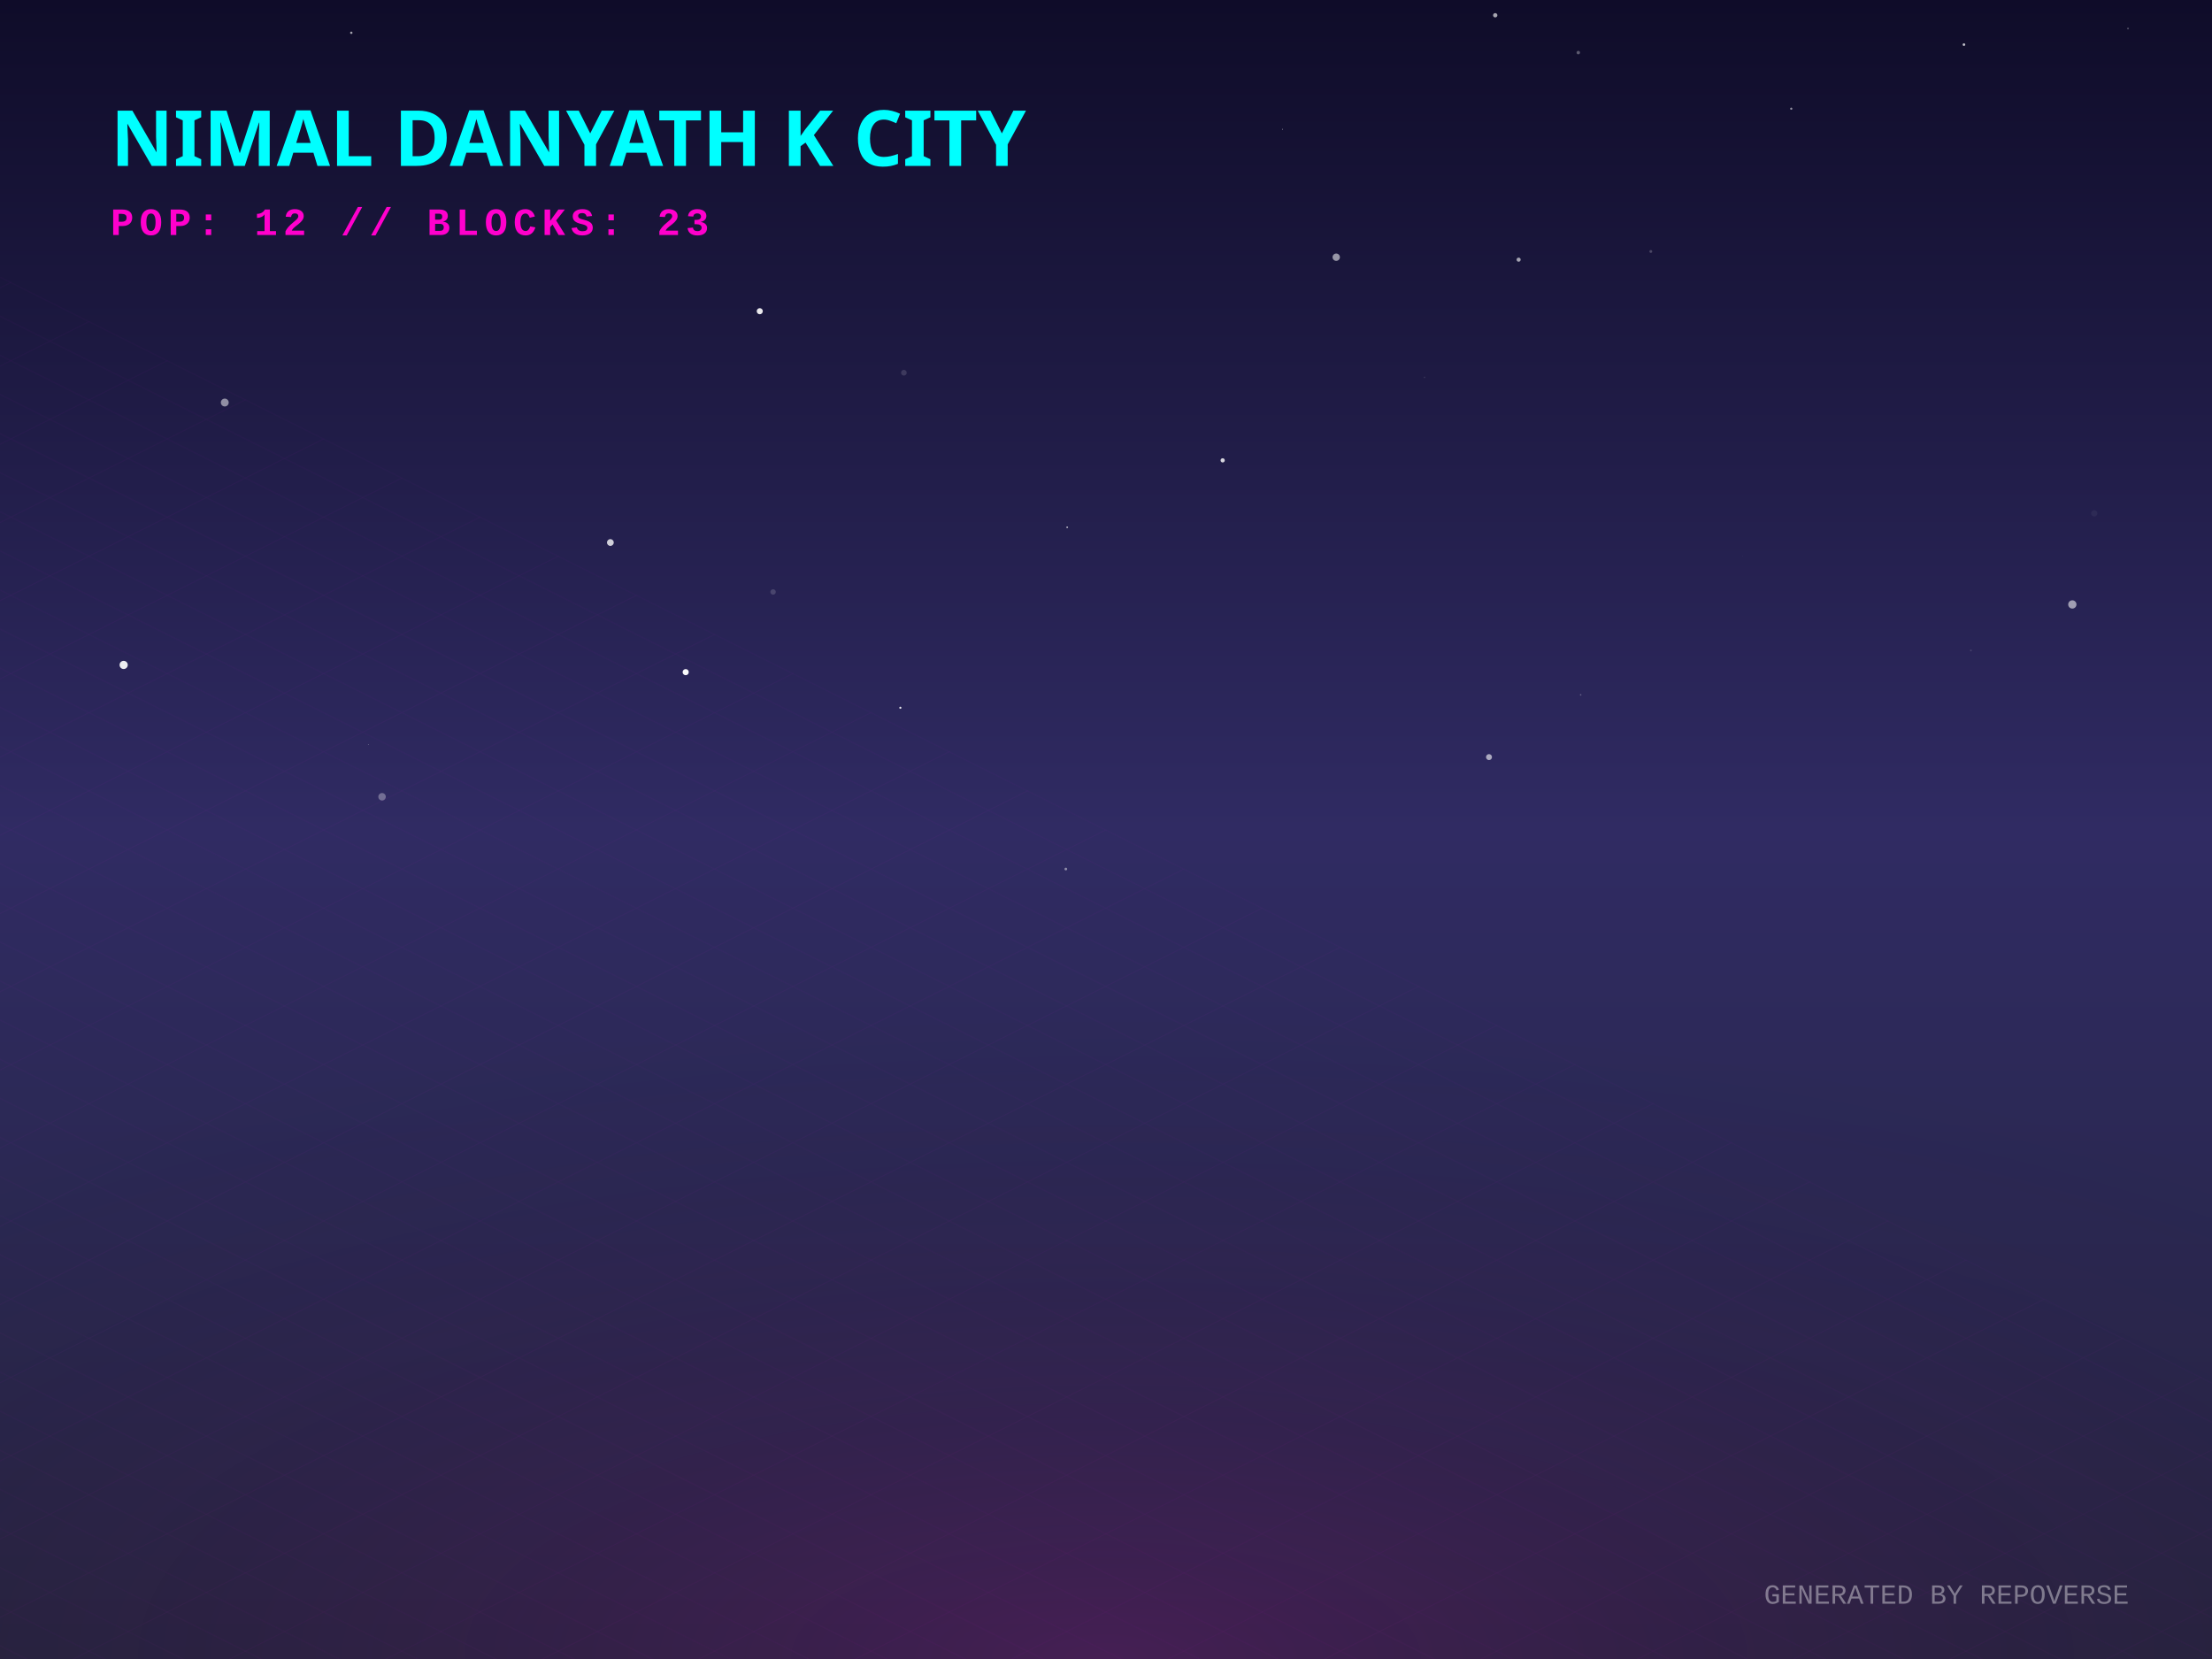
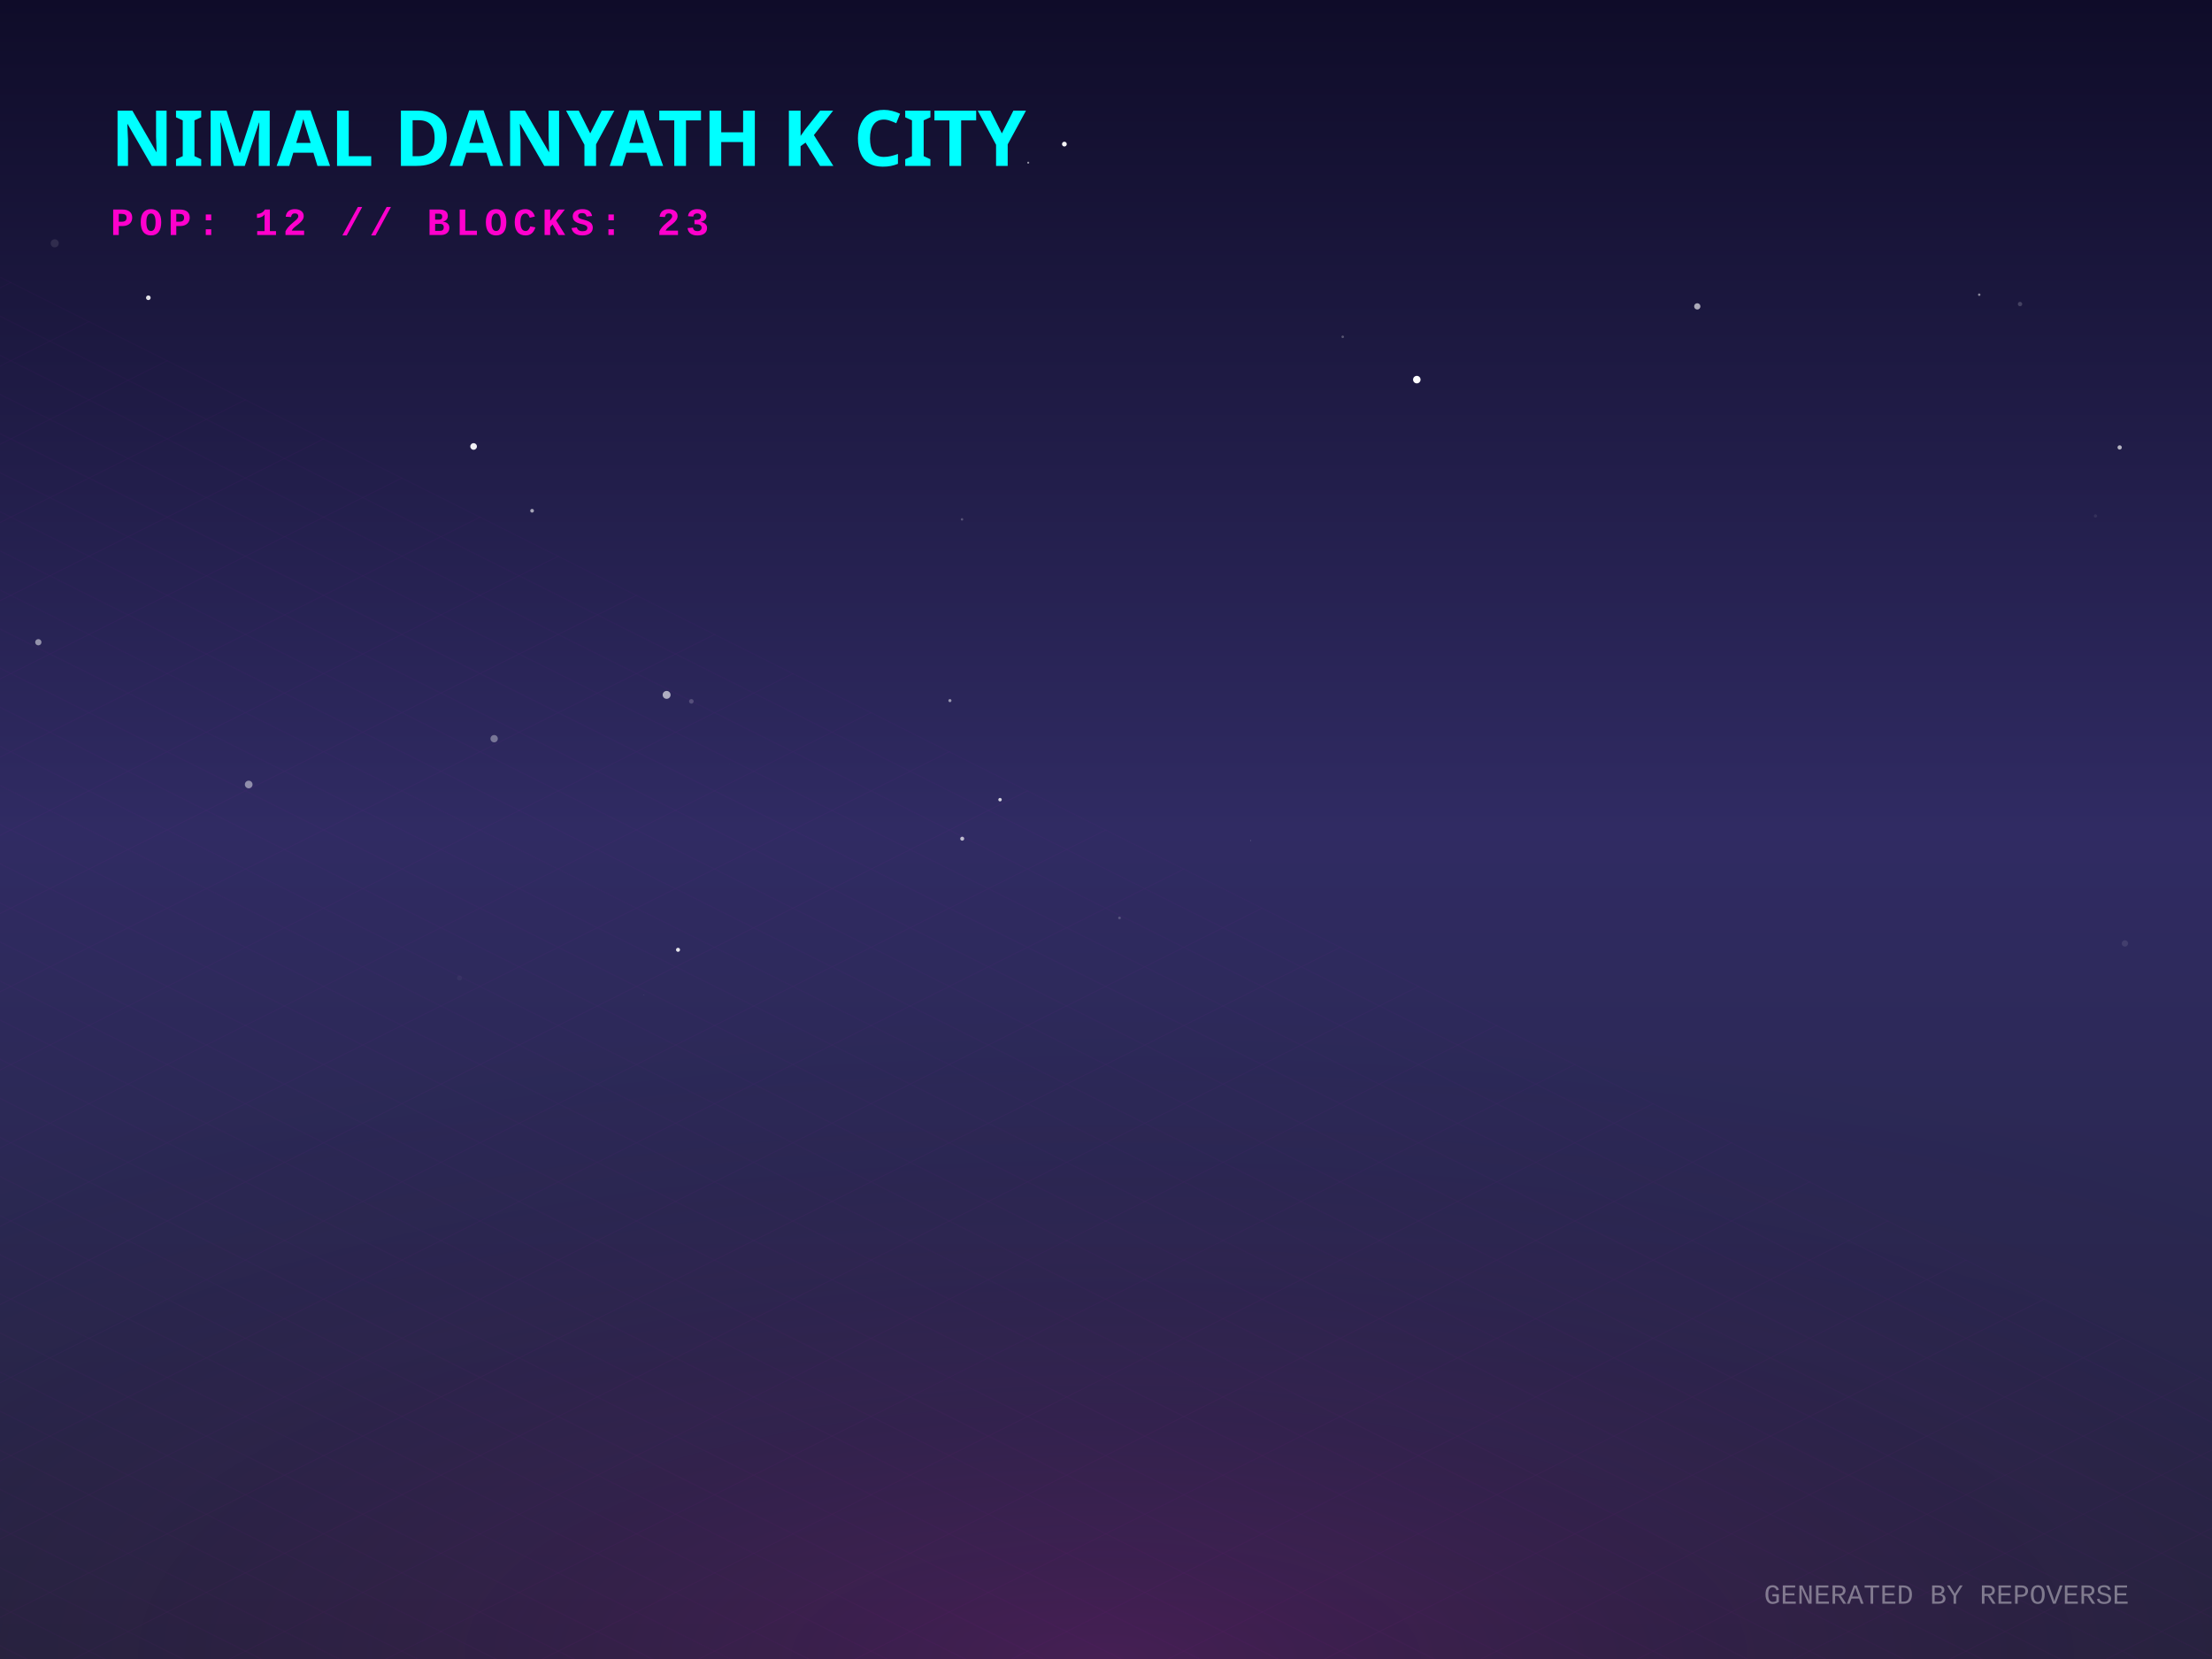
<svg xmlns="http://www.w3.org/2000/svg" width="800" height="600" viewBox="0 0 800 600">
  <defs>
    <linearGradient id="skyGradient" x1="0%" y1="0%" x2="0%" y2="100%">
      <stop offset="0%" stop-color="#0f0c29" />
      <stop offset="50%" stop-color="#302b63" />
      <stop offset="100%" stop-color="#24243e" />
    </linearGradient>
    <pattern id="gridPattern" width="40" height="20" patternUnits="userSpaceOnUse" patternTransform="rotate(0)">
      <path d="M 40 0 L 0 0 0 20" fill="none" stroke="magenta" stroke-width="0.5" opacity="0.2" />
    </pattern>
    <radialGradient id="floorGlow" cx="50%" cy="100%" r="80%">
      <stop offset="0%" stop-color="#ff00cc" stop-opacity="0.15" />
      <stop offset="100%" stop-color="transparent" />
    </radialGradient>
    <linearGradient id="gradLeft-happy" x1="0%" y1="0%" x2="100%" y2="100%">
      <stop offset="0%" stop-color="#FFD700" stop-opacity="0.8" />
      <stop offset="100%" stop-color="#050510" stop-opacity="0.9" />
    </linearGradient>
    <linearGradient id="gradRight-happy" x1="0%" y1="0%" x2="0%" y2="100%">
      <stop offset="0%" stop-color="#FFD700" stop-opacity="0.6" />
      <stop offset="100%" stop-color="#0b0b1a" stop-opacity="0.8" />
    </linearGradient>
    <linearGradient id="gradLeft-focused" x1="0%" y1="0%" x2="100%" y2="100%">
      <stop offset="0%" stop-color="#00FF94" stop-opacity="0.8" />
      <stop offset="100%" stop-color="#050510" stop-opacity="0.9" />
    </linearGradient>
    <linearGradient id="gradRight-focused" x1="0%" y1="0%" x2="0%" y2="100%">
      <stop offset="0%" stop-color="#00FF94" stop-opacity="0.6" />
      <stop offset="100%" stop-color="#0b0b1a" stop-opacity="0.8" />
    </linearGradient>
    <linearGradient id="gradLeft-calm" x1="0%" y1="0%" x2="100%" y2="100%">
      <stop offset="0%" stop-color="#00C2FF" stop-opacity="0.8" />
      <stop offset="100%" stop-color="#050510" stop-opacity="0.9" />
    </linearGradient>
    <linearGradient id="gradRight-calm" x1="0%" y1="0%" x2="0%" y2="100%">
      <stop offset="0%" stop-color="#00C2FF" stop-opacity="0.6" />
      <stop offset="100%" stop-color="#0b0b1a" stop-opacity="0.8" />
    </linearGradient>
    <linearGradient id="gradLeft-stressed" x1="0%" y1="0%" x2="100%" y2="100%">
      <stop offset="0%" stop-color="#FF2A6D" stop-opacity="0.8" />
      <stop offset="100%" stop-color="#050510" stop-opacity="0.9" />
    </linearGradient>
    <linearGradient id="gradRight-stressed" x1="0%" y1="0%" x2="0%" y2="100%">
      <stop offset="0%" stop-color="#FF2A6D" stop-opacity="0.6" />
      <stop offset="100%" stop-color="#0b0b1a" stop-opacity="0.8" />
    </linearGradient>
    <linearGradient id="gradLeft-energetic" x1="0%" y1="0%" x2="100%" y2="100%">
      <stop offset="0%" stop-color="#D300C5" stop-opacity="0.8" />
      <stop offset="100%" stop-color="#050510" stop-opacity="0.9" />
    </linearGradient>
    <linearGradient id="gradRight-energetic" x1="0%" y1="0%" x2="0%" y2="100%">
      <stop offset="0%" stop-color="#D300C5" stop-opacity="0.6" />
      <stop offset="100%" stop-color="#0b0b1a" stop-opacity="0.8" />
    </linearGradient>
  </defs>
  <rect width="100%" height="100%" fill="url(#skyGradient)" />
-   <circle cx="749.486" cy="218.607" r="1.497" fill="white" opacity="0.56" />
-   <circle cx="138.178" cy="288.164" r="1.353" fill="white" opacity="0.321" />
-   <circle cx="630.366" cy="201.024" r="0.042" fill="white" opacity="0.83" />
-   <circle cx="570.813" cy="19.022" r="0.627" fill="white" opacity="0.315" />
-   <circle cx="710.287" cy="16.141" r="0.471" fill="white" opacity="0.751" />
-   <circle cx="247.99" cy="243.088" r="1.111" fill="white" opacity="0.976" />
-   <circle cx="274.781" cy="112.552" r="1.103" fill="white" opacity="0.899" />
-   <circle cx="463.867" cy="46.748" r="0.14" fill="white" opacity="0.803" />
-   <circle cx="769.621" cy="10.321" r="0.333" fill="white" opacity="0.259" />
-   <circle cx="538.52" cy="273.815" r="1.077" fill="white" opacity="0.603" />
-   <circle cx="712.798" cy="235.238" r="0.319" fill="white" opacity="0.135" />
-   <circle cx="483.263" cy="93.019" r="1.329" fill="white" opacity="0.547" />
-   <circle cx="385.469" cy="314.302" r="0.488" fill="white" opacity="0.46" />
-   <circle cx="597.043" cy="90.942" r="0.516" fill="white" opacity="0.215" />
-   <circle cx="540.769" cy="5.518" r="0.781" fill="white" opacity="0.632" />
-   <circle cx="647.834" cy="39.312" r="0.396" fill="white" opacity="0.549" />
-   <circle cx="44.722" cy="240.484" r="1.48" fill="white" opacity="0.917" />
-   <circle cx="326.898" cy="134.799" r="1.027" fill="white" opacity="0.139" />
-   <circle cx="220.747" cy="196.209" r="1.225" fill="white" opacity="0.782" />
-   <circle cx="279.594" cy="214.088" r="0.983" fill="white" opacity="0.16" />
-   <circle cx="133.202" cy="269.212" r="0.098" fill="white" opacity="0.807" />
-   <circle cx="442.196" cy="166.492" r="0.763" fill="white" opacity="0.815" />
-   <circle cx="571.667" cy="251.297" r="0.285" fill="white" opacity="0.279" />
-   <circle cx="127.052" cy="11.855" r="0.429" fill="white" opacity="0.618" />
-   <circle cx="81.292" cy="145.581" r="1.424" fill="white" opacity="0.511" />
-   <circle cx="549.236" cy="93.913" r="0.745" fill="white" opacity="0.606" />
-   <circle cx="325.628" cy="255.971" r="0.381" fill="white" opacity="0.888" />
-   <circle cx="385.958" cy="190.706" r="0.31" fill="white" opacity="0.655" />
-   <circle cx="515.2" cy="136.479" r="0.28" fill="white" opacity="0.115" />
-   <circle cx="757.404" cy="185.665" r="1.141" fill="white" opacity="0.048" />
+   <circle cx="13.861" cy="232.273" r="1.135" fill="white" opacity="0.501" />
+   <circle cx="485.616" cy="121.812" r="0.452" fill="white" opacity="0.268" />
+   <circle cx="232.916" cy="359.794" r="0.077" fill="white" opacity="0.547" />
+   <circle cx="757.855" cy="186.606" r="0.597" fill="white" opacity="0.076" />
+   <circle cx="343.551" cy="253.384" r="0.559" fill="white" opacity="0.52" />
+   <circle cx="361.676" cy="289.211" r="0.626" fill="white" opacity="0.787" />
+   <circle cx="512.412" cy="137.293" r="1.358" fill="white" opacity="0.992" />
+   <circle cx="53.651" cy="107.691" r="0.839" fill="white" opacity="0.87" />
+   <circle cx="613.846" cy="110.807" r="1.138" fill="white" opacity="0.636" />
+   <circle cx="452.246" cy="303.994" r="0.125" fill="white" opacity="0.512" />
+   <circle cx="245.215" cy="343.511" r="0.728" fill="white" opacity="0.877" />
+   <circle cx="384.95" cy="52.116" r="0.865" fill="white" opacity="0.956" />
+   <circle cx="250.036" cy="253.65" r="0.83" fill="white" opacity="0.194" />
+   <circle cx="178.714" cy="267.156" r="1.328" fill="white" opacity="0.36" />
+   <circle cx="766.606" cy="161.825" r="0.777" fill="white" opacity="0.668" />
+   <circle cx="89.947" cy="283.725" r="1.388" fill="white" opacity="0.469" />
+   <circle cx="166.176" cy="353.71" r="0.916" fill="white" opacity="0.041" />
+   <circle cx="730.574" cy="109.958" r="0.791" fill="white" opacity="0.18" />
+   <circle cx="348" cy="303.321" r="0.722" fill="white" opacity="0.691" />
+   <circle cx="241.094" cy="251.312" r="1.429" fill="white" opacity="0.625" />
+   <circle cx="715.815" cy="106.58" r="0.446" fill="white" opacity="0.485" />
+   <circle cx="263.79" cy="276.419" r="0.034" fill="white" opacity="0.559" />
+   <circle cx="459.928" cy="130.712" r="0.017" fill="white" opacity="0.139" />
+   <circle cx="371.87" cy="58.836" r="0.361" fill="white" opacity="0.555" />
+   <circle cx="404.881" cy="331.98" r="0.485" fill="white" opacity="0.2" />
+   <circle cx="171.284" cy="161.47" r="1.202" fill="white" opacity="0.936" />
+   <circle cx="347.925" cy="187.839" r="0.439" fill="white" opacity="0.239" />
+   <circle cx="19.788" cy="87.997" r="1.464" fill="white" opacity="0.098" />
+   <circle cx="768.504" cy="341.209" r="1.147" fill="white" opacity="0.095" />
+   <circle cx="192.438" cy="184.722" r="0.674" fill="white" opacity="0.593" />
  <g transform="translate(0, 300) scale(1, 0.5)">
    <rect x="-800" y="0" width="2400" height="1200" fill="url(#gridPattern)" opacity="0.3" transform="rotate(45, 400, 0)" />
  </g>
  <rect x="0" y="300" width="800" height="300" fill="url(#floorGlow)" />
  <g transform="translate(40, 60)">
    <text fill="cyan" font-family="Verdana, sans-serif" font-size="28" font-weight="900" style="text-shadow: 0 0 10px cyan;">NIMAL DANYATH K CITY</text>
    <text y="25" fill="#ff00cc" font-family="Courier New, monospace" font-size="14" font-weight="bold" letter-spacing="2">POP: 12 // BLOCKS: 23</text>
  </g>
  <g transform="translate(0, 50)">
    <a href="https://github.com/nimaldanyathk/repo-verse" target="_blank">
      <g class="building" opacity="0">
        <animate attributeName="opacity" values="0;1" dur="0.8s" begin="0s" fill="freeze" />
-         <ellipse cx="400" cy="291.183" rx="17.55" ry="9.36" fill="black" opacity="0.4" blur="2" />
-         <path d="M 388.3 255.583 l 0 35.6 l 11.7 5.85 l 0 -35.6 z" fill="url(#gradLeft-focused)" stroke="none" />
-         <path d="M 411.7 255.583 l 0 35.6 l -11.7 5.85 l 0 -35.6 z" fill="url(#gradRight-focused)" stroke="none" />
-         <path d="M 400 249.733 l 11.7 5.85 l -11.7 5.85 l -11.7 -5.85 z" fill="#E0FFF1" fill-opacity="0.9" stroke="none" />
-         <path d="M 388.3 255.583 l 0 35.6 l 11.7 5.85 l 0 -35.6 z" fill="none" stroke="#00FF94" stroke-width="0.5" opacity="0.5" />
-         <path d="M 411.7 255.583 l 0 35.6 l -11.7 5.85 l 0 -35.6 z" fill="none" stroke="#00FF94" stroke-width="0.5" opacity="0.5" />
+         <ellipse cx="400" cy="291.296" rx="17.887" ry="9.54" fill="black" opacity="0.4" blur="2" />
+         <path d="M 388.075 255.396 l 0 35.9 l 11.925 5.962 l 0 -35.9 z" fill="url(#gradLeft-focused)" stroke="none" />
+         <path d="M 411.925 255.396 l 0 35.9 l -11.925 5.962 l 0 -35.9 z" fill="url(#gradRight-focused)" stroke="none" />
+         <path d="M 400 249.433 l 11.925 5.962 l -11.925 5.962 l -11.925 -5.962 z" fill="#E0FFF1" fill-opacity="0.9" stroke="none" />
+         <path d="M 388.075 255.396 l 0 35.9 l 11.925 5.962 l 0 -35.9 z" fill="none" stroke="#00FF94" stroke-width="0.5" opacity="0.5" />
+         <path d="M 411.925 255.396 l 0 35.9 l -11.925 5.962 l 0 -35.9 z" fill="none" stroke="#00FF94" stroke-width="0.5" opacity="0.5" />
      </g>
    </a>
    <a href="https://github.com/nimaldanyathk/Semicolon-Embedded-C-Project" target="_blank">
      <g class="building" opacity="0">
        <animate attributeName="opacity" values="0;1" dur="0.8s" begin="0.05s" fill="freeze" />
        <ellipse cx="424" cy="302.913" rx="16.74" ry="8.928" fill="black" opacity="0.4" blur="2" />
        <path d="M 412.84 268.033 l 0 34.88 l 11.16 5.58 l 0 -34.88 z" fill="url(#gradLeft-focused)" stroke="none" />
        <path d="M 435.16 268.033 l 0 34.88 l -11.16 5.58 l 0 -34.88 z" fill="url(#gradRight-focused)" stroke="none" />
        <path d="M 424 262.453 l 11.16 5.58 l -11.16 5.58 l -11.16 -5.58 z" fill="#E0FFF1" fill-opacity="0.9" stroke="none" />
        <path d="M 412.84 268.033 l 0 34.88 l 11.16 5.58 l 0 -34.88 z" fill="none" stroke="#00FF94" stroke-width="0.5" opacity="0.5" />
        <path d="M 435.16 268.033 l 0 34.88 l -11.16 5.58 l 0 -34.88 z" fill="none" stroke="#00FF94" stroke-width="0.5" opacity="0.5" />
      </g>
    </a>
    <a href="https://github.com/nimaldanyathk/Discrete_Mathematics_Algorithms" target="_blank">
      <g class="building" opacity="0">
        <animate attributeName="opacity" values="0;1" dur="0.8s" begin="0.1s" fill="freeze" />
        <ellipse cx="376" cy="301.136" rx="11.408" ry="6.084" fill="black" opacity="0.4" blur="2" />
        <path d="M 368.395 281.136 l 0 20 l 7.605 3.803 l 0 -20 z" fill="url(#gradLeft-calm)" stroke="none" />
        <path d="M 383.605 281.136 l 0 20 l -7.605 3.803 l 0 -20 z" fill="url(#gradRight-calm)" stroke="none" />
        <path d="M 376 277.333 l 7.605 3.803 l -7.605 3.803 l -7.605 -3.803 z" fill="#D1F4FF" fill-opacity="0.9" stroke="none" />
        <path d="M 368.395 281.136 l 0 20 l 7.605 3.803 l 0 -20 z" fill="none" stroke="#00C2FF" stroke-width="0.5" opacity="0.5" />
        <path d="M 383.605 281.136 l 0 20 l -7.605 3.803 l 0 -20 z" fill="none" stroke="#00C2FF" stroke-width="0.5" opacity="0.5" />
      </g>
    </a>
    <a href="https://github.com/nimaldanyathk/sparkd" target="_blank">
      <g class="building" opacity="0">
        <animate attributeName="opacity" values="0;1" dur="0.8s" begin="0.15s" fill="freeze" />
        <ellipse cx="448" cy="316.833" rx="22.5" ry="12" fill="black" opacity="0.4" blur="2" />
        <path d="M 433 254.893 l 0 61.94 l 15 7.5 l 0 -61.94 z" fill="url(#gradLeft-calm)" stroke="none" />
        <path d="M 463 254.893 l 0 61.94 l -15 7.5 l 0 -61.94 z" fill="url(#gradRight-calm)" stroke="none" />
        <path d="M 448 247.393 l 15 7.5 l -15 7.5 l -15 -7.5 z" fill="#D1F4FF" fill-opacity="0.9" stroke="none" />
        <path d="M 433 254.893 l 0 61.94 l 15 7.5 l 0 -61.94 z" fill="none" stroke="#00C2FF" stroke-width="0.5" opacity="0.5" />
        <path d="M 463 254.893 l 0 61.94 l -15 7.5 l 0 -61.94 z" fill="none" stroke="#00C2FF" stroke-width="0.5" opacity="0.5" />
        <path d="M 452 301.333 l 7 4" stroke="#D1F4FF" stroke-width="2" stroke-opacity="0.6" />
        <path d="M 437 303.333 l 7 -4" stroke="#D1F4FF" stroke-width="2" stroke-opacity="0.4" />
        <path d="M 452 291.333 l 7 4" stroke="#D1F4FF" stroke-width="2" stroke-opacity="0.6" />
+         <path d="M 437 293.333 l 7 -4" stroke="#D1F4FF" stroke-width="2" stroke-opacity="0.4" />
+         <path d="M 452 281.333 l 7 4" stroke="#D1F4FF" stroke-width="2" stroke-opacity="0.6" />
        <path d="M 437 283.333 l 7 -4" stroke="#D1F4FF" stroke-width="2" stroke-opacity="0.4" />
        <path d="M 452 271.333 l 7 4" stroke="#D1F4FF" stroke-width="2" stroke-opacity="0.6" />
        <path d="M 452 261.333 l 7 4" stroke="#D1F4FF" stroke-width="2" stroke-opacity="0.6" />
        <path d="M 437 263.333 l 7 -4" stroke="#D1F4FF" stroke-width="2" stroke-opacity="0.4" />
      </g>
    </a>
    <a href="https://github.com/nimaldanyathk/Linear_Algebra_Matlab" target="_blank">
      <g class="building" opacity="0">
        <animate attributeName="opacity" values="0;1" dur="0.8s" begin="0.2s" fill="freeze" />
        <ellipse cx="400" cy="316.833" rx="22.5" ry="12" fill="black" opacity="0.4" blur="2" />
        <path d="M 385 150.113 l 0 166.72 l 15 7.5 l 0 -166.72 z" fill="url(#gradLeft-stressed)" stroke="none" />
        <path d="M 415 150.113 l 0 166.72 l -15 7.5 l 0 -166.72 z" fill="url(#gradRight-stressed)" stroke="none" />
        <path d="M 400 142.613 l 15 7.5 l -15 7.5 l -15 -7.5 z" fill="#FFD1E0" fill-opacity="0.9" stroke="none" />
        <path d="M 385 150.113 l 0 166.72 l 15 7.5 l 0 -166.72 z" fill="none" stroke="#FF2A6D" stroke-width="0.5" opacity="0.5" />
        <path d="M 415 150.113 l 0 166.72 l -15 7.5 l 0 -166.72 z" fill="none" stroke="#FF2A6D" stroke-width="0.5" opacity="0.5" />
        <path d="M 404 301.333 l 7 4" stroke="#FFD1E0" stroke-width="2" stroke-opacity="0.6" />
        <path d="M 389 303.333 l 7 -4" stroke="#FFD1E0" stroke-width="2" stroke-opacity="0.4" />
+         <path d="M 404 291.333 l 7 4" stroke="#FFD1E0" stroke-width="2" stroke-opacity="0.6" />
        <path d="M 389 293.333 l 7 -4" stroke="#FFD1E0" stroke-width="2" stroke-opacity="0.4" />
        <path d="M 404 281.333 l 7 4" stroke="#FFD1E0" stroke-width="2" stroke-opacity="0.6" />
        <path d="M 404 271.333 l 7 4" stroke="#FFD1E0" stroke-width="2" stroke-opacity="0.6" />
        <path d="M 389 273.333 l 7 -4" stroke="#FFD1E0" stroke-width="2" stroke-opacity="0.4" />
-         <path d="M 404 261.333 l 7 4" stroke="#FFD1E0" stroke-width="2" stroke-opacity="0.6" />
+         <path d="M 389 263.333 l 7 -4" stroke="#FFD1E0" stroke-width="2" stroke-opacity="0.4" />
        <path d="M 389 253.333 l 7 -4" stroke="#FFD1E0" stroke-width="2" stroke-opacity="0.4" />
-         <path d="M 389 243.333 l 7 -4" stroke="#FFD1E0" stroke-width="2" stroke-opacity="0.4" />
+         <path d="M 404 241.333 l 7 4" stroke="#FFD1E0" stroke-width="2" stroke-opacity="0.6" />
+         <path d="M 404 231.333 l 7 4" stroke="#FFD1E0" stroke-width="2" stroke-opacity="0.6" />
        <path d="M 389 233.333 l 7 -4" stroke="#FFD1E0" stroke-width="2" stroke-opacity="0.4" />
-         <path d="M 404 221.333 l 7 4" stroke="#FFD1E0" stroke-width="2" stroke-opacity="0.6" />
        <path d="M 389 223.333 l 7 -4" stroke="#FFD1E0" stroke-width="2" stroke-opacity="0.4" />
        <path d="M 404 211.333 l 7 4" stroke="#FFD1E0" stroke-width="2" stroke-opacity="0.6" />
-         <path d="M 389 213.333 l 7 -4" stroke="#FFD1E0" stroke-width="2" stroke-opacity="0.4" />
        <path d="M 404 201.333 l 7 4" stroke="#FFD1E0" stroke-width="2" stroke-opacity="0.6" />
-         <path d="M 389 203.333 l 7 -4" stroke="#FFD1E0" stroke-width="2" stroke-opacity="0.4" />
        <path d="M 404 191.333 l 7 4" stroke="#FFD1E0" stroke-width="2" stroke-opacity="0.6" />
        <path d="M 389 193.333 l 7 -4" stroke="#FFD1E0" stroke-width="2" stroke-opacity="0.4" />
        <path d="M 404 181.333 l 7 4" stroke="#FFD1E0" stroke-width="2" stroke-opacity="0.6" />
+         <path d="M 389 183.333 l 7 -4" stroke="#FFD1E0" stroke-width="2" stroke-opacity="0.4" />
        <path d="M 404 171.333 l 7 4" stroke="#FFD1E0" stroke-width="2" stroke-opacity="0.6" />
        <path d="M 389 173.333 l 7 -4" stroke="#FFD1E0" stroke-width="2" stroke-opacity="0.4" />
+         <path d="M 404 161.333 l 7 4" stroke="#FFD1E0" stroke-width="2" stroke-opacity="0.6" />
        <path d="M 389 163.333 l 7 -4" stroke="#FFD1E0" stroke-width="2" stroke-opacity="0.4" />
      </g>
    </a>
    <a href="https://github.com/nimaldanyathk/react-bits" target="_blank">
      <g class="building" opacity="0">
        <animate attributeName="opacity" values="0;1" dur="0.8s" begin="0.25s" fill="freeze" />
        <ellipse cx="352" cy="316.833" rx="22.5" ry="12" fill="black" opacity="0.4" blur="2" />
        <path d="M 337 111.833 l 0 205 l 15 7.5 l 0 -205 z" fill="url(#gradLeft-stressed)" stroke="none" />
        <path d="M 367 111.833 l 0 205 l -15 7.5 l 0 -205 z" fill="url(#gradRight-stressed)" stroke="none" />
        <path d="M 352 104.333 l 15 7.5 l -15 7.5 l -15 -7.5 z" fill="#FFD1E0" fill-opacity="0.9" stroke="none" />
        <path d="M 337 111.833 l 0 205 l 15 7.5 l 0 -205 z" fill="none" stroke="#FF2A6D" stroke-width="0.5" opacity="0.5" />
        <path d="M 367 111.833 l 0 205 l -15 7.5 l 0 -205 z" fill="none" stroke="#FF2A6D" stroke-width="0.5" opacity="0.5" />
        <path d="M 356 301.333 l 7 4" stroke="#FFD1E0" stroke-width="2" stroke-opacity="0.6" />
        <path d="M 341 303.333 l 7 -4" stroke="#FFD1E0" stroke-width="2" stroke-opacity="0.4" />
        <path d="M 356 291.333 l 7 4" stroke="#FFD1E0" stroke-width="2" stroke-opacity="0.6" />
+         <path d="M 341 293.333 l 7 -4" stroke="#FFD1E0" stroke-width="2" stroke-opacity="0.4" />
        <path d="M 356 281.333 l 7 4" stroke="#FFD1E0" stroke-width="2" stroke-opacity="0.6" />
-         <path d="M 341 283.333 l 7 -4" stroke="#FFD1E0" stroke-width="2" stroke-opacity="0.4" />
+         <path d="M 341 273.333 l 7 -4" stroke="#FFD1E0" stroke-width="2" stroke-opacity="0.4" />
        <path d="M 341 263.333 l 7 -4" stroke="#FFD1E0" stroke-width="2" stroke-opacity="0.4" />
+         <path d="M 356 251.333 l 7 4" stroke="#FFD1E0" stroke-width="2" stroke-opacity="0.6" />
        <path d="M 341 253.333 l 7 -4" stroke="#FFD1E0" stroke-width="2" stroke-opacity="0.4" />
-         <path d="M 356 231.333 l 7 4" stroke="#FFD1E0" stroke-width="2" stroke-opacity="0.6" />
-         <path d="M 341 233.333 l 7 -4" stroke="#FFD1E0" stroke-width="2" stroke-opacity="0.4" />
+         <path d="M 356 241.333 l 7 4" stroke="#FFD1E0" stroke-width="2" stroke-opacity="0.6" />
+         <path d="M 341 243.333 l 7 -4" stroke="#FFD1E0" stroke-width="2" stroke-opacity="0.4" />
+         <path d="M 356 221.333 l 7 4" stroke="#FFD1E0" stroke-width="2" stroke-opacity="0.6" />
        <path d="M 341 223.333 l 7 -4" stroke="#FFD1E0" stroke-width="2" stroke-opacity="0.4" />
        <path d="M 356 211.333 l 7 4" stroke="#FFD1E0" stroke-width="2" stroke-opacity="0.6" />
        <path d="M 341 213.333 l 7 -4" stroke="#FFD1E0" stroke-width="2" stroke-opacity="0.4" />
        <path d="M 356 201.333 l 7 4" stroke="#FFD1E0" stroke-width="2" stroke-opacity="0.6" />
-         <path d="M 341 203.333 l 7 -4" stroke="#FFD1E0" stroke-width="2" stroke-opacity="0.4" />
        <path d="M 356 191.333 l 7 4" stroke="#FFD1E0" stroke-width="2" stroke-opacity="0.6" />
        <path d="M 341 193.333 l 7 -4" stroke="#FFD1E0" stroke-width="2" stroke-opacity="0.4" />
        <path d="M 356 181.333 l 7 4" stroke="#FFD1E0" stroke-width="2" stroke-opacity="0.6" />
+         <path d="M 341 183.333 l 7 -4" stroke="#FFD1E0" stroke-width="2" stroke-opacity="0.4" />
        <path d="M 341 173.333 l 7 -4" stroke="#FFD1E0" stroke-width="2" stroke-opacity="0.4" />
        <path d="M 356 161.333 l 7 4" stroke="#FFD1E0" stroke-width="2" stroke-opacity="0.6" />
        <path d="M 341 163.333 l 7 -4" stroke="#FFD1E0" stroke-width="2" stroke-opacity="0.4" />
+         <path d="M 341 153.333 l 7 -4" stroke="#FFD1E0" stroke-width="2" stroke-opacity="0.4" />
        <path d="M 356 141.333 l 7 4" stroke="#FFD1E0" stroke-width="2" stroke-opacity="0.6" />
        <path d="M 341 143.333 l 7 -4" stroke="#FFD1E0" stroke-width="2" stroke-opacity="0.4" />
        <path d="M 356 131.333 l 7 4" stroke="#FFD1E0" stroke-width="2" stroke-opacity="0.6" />
-         <path d="M 341 133.333 l 7 -4" stroke="#FFD1E0" stroke-width="2" stroke-opacity="0.4" />
+         <path d="M 356 121.333 l 7 4" stroke="#FFD1E0" stroke-width="2" stroke-opacity="0.6" />
        <path d="M 341 123.333 l 7 -4" stroke="#FFD1E0" stroke-width="2" stroke-opacity="0.4" />
      </g>
    </a>
    <a href="https://github.com/nimaldanyathk/TheInspirationalBoat" target="_blank">
      <g class="building" opacity="0">
        <animate attributeName="opacity" values="0;1" dur="0.8s" begin="0.3s" fill="freeze" />
        <ellipse cx="472" cy="328.833" rx="22.5" ry="12" fill="black" opacity="0.4" blur="2" />
        <path d="M 457 118.833 l 0 210 l 15 7.5 l 0 -210 z" fill="url(#gradLeft-energetic)" stroke="none" />
        <path d="M 487 118.833 l 0 210 l -15 7.5 l 0 -210 z" fill="url(#gradRight-energetic)" stroke="none" />
        <path d="M 472 111.333 l 15 7.5 l -15 7.5 l -15 -7.5 z" fill="#FAD7FA" fill-opacity="0.9" stroke="none" />
        <path d="M 457 118.833 l 0 210 l 15 7.5 l 0 -210 z" fill="none" stroke="#D300C5" stroke-width="0.5" opacity="0.5" />
        <path d="M 487 118.833 l 0 210 l -15 7.5 l 0 -210 z" fill="none" stroke="#D300C5" stroke-width="0.5" opacity="0.5" />
        <path d="M 476 313.333 l 7 4" stroke="#FAD7FA" stroke-width="2" stroke-opacity="0.6" />
        <path d="M 461 315.333 l 7 -4" stroke="#FAD7FA" stroke-width="2" stroke-opacity="0.4" />
        <path d="M 476 303.333 l 7 4" stroke="#FAD7FA" stroke-width="2" stroke-opacity="0.6" />
        <path d="M 461 305.333 l 7 -4" stroke="#FAD7FA" stroke-width="2" stroke-opacity="0.4" />
        <path d="M 476 293.333 l 7 4" stroke="#FAD7FA" stroke-width="2" stroke-opacity="0.6" />
        <path d="M 461 295.333 l 7 -4" stroke="#FAD7FA" stroke-width="2" stroke-opacity="0.4" />
-         <path d="M 476 283.333 l 7 4" stroke="#FAD7FA" stroke-width="2" stroke-opacity="0.6" />
-         <path d="M 476 273.333 l 7 4" stroke="#FAD7FA" stroke-width="2" stroke-opacity="0.6" />
-         <path d="M 476 263.333 l 7 4" stroke="#FAD7FA" stroke-width="2" stroke-opacity="0.6" />
+         <path d="M 461 285.333 l 7 -4" stroke="#FAD7FA" stroke-width="2" stroke-opacity="0.4" />
+         <path d="M 461 275.333 l 7 -4" stroke="#FAD7FA" stroke-width="2" stroke-opacity="0.4" />
        <path d="M 476 253.333 l 7 4" stroke="#FAD7FA" stroke-width="2" stroke-opacity="0.6" />
-         <path d="M 461 255.333 l 7 -4" stroke="#FAD7FA" stroke-width="2" stroke-opacity="0.4" />
-         <path d="M 476 243.333 l 7 4" stroke="#FAD7FA" stroke-width="2" stroke-opacity="0.6" />
+         <path d="M 461 245.333 l 7 -4" stroke="#FAD7FA" stroke-width="2" stroke-opacity="0.4" />
        <path d="M 476 233.333 l 7 4" stroke="#FAD7FA" stroke-width="2" stroke-opacity="0.6" />
-         <path d="M 461 235.333 l 7 -4" stroke="#FAD7FA" stroke-width="2" stroke-opacity="0.4" />
        <path d="M 476 223.333 l 7 4" stroke="#FAD7FA" stroke-width="2" stroke-opacity="0.6" />
        <path d="M 476 213.333 l 7 4" stroke="#FAD7FA" stroke-width="2" stroke-opacity="0.6" />
        <path d="M 461 215.333 l 7 -4" stroke="#FAD7FA" stroke-width="2" stroke-opacity="0.4" />
        <path d="M 476 203.333 l 7 4" stroke="#FAD7FA" stroke-width="2" stroke-opacity="0.6" />
        <path d="M 461 205.333 l 7 -4" stroke="#FAD7FA" stroke-width="2" stroke-opacity="0.4" />
-         <path d="M 476 193.333 l 7 4" stroke="#FAD7FA" stroke-width="2" stroke-opacity="0.6" />
        <path d="M 461 195.333 l 7 -4" stroke="#FAD7FA" stroke-width="2" stroke-opacity="0.4" />
+         <path d="M 461 185.333 l 7 -4" stroke="#FAD7FA" stroke-width="2" stroke-opacity="0.4" />
        <path d="M 476 173.333 l 7 4" stroke="#FAD7FA" stroke-width="2" stroke-opacity="0.6" />
        <path d="M 461 175.333 l 7 -4" stroke="#FAD7FA" stroke-width="2" stroke-opacity="0.4" />
        <path d="M 476 163.333 l 7 4" stroke="#FAD7FA" stroke-width="2" stroke-opacity="0.6" />
        <path d="M 461 165.333 l 7 -4" stroke="#FAD7FA" stroke-width="2" stroke-opacity="0.4" />
        <path d="M 461 155.333 l 7 -4" stroke="#FAD7FA" stroke-width="2" stroke-opacity="0.4" />
+         <path d="M 476 143.333 l 7 4" stroke="#FAD7FA" stroke-width="2" stroke-opacity="0.6" />
        <path d="M 461 145.333 l 7 -4" stroke="#FAD7FA" stroke-width="2" stroke-opacity="0.4" />
+         <path d="M 476 133.333 l 7 4" stroke="#FAD7FA" stroke-width="2" stroke-opacity="0.6" />
        <path d="M 461 135.333 l 7 -4" stroke="#FAD7FA" stroke-width="2" stroke-opacity="0.4" />
-         <path d="M 476 123.333 l 7 4" stroke="#FAD7FA" stroke-width="2" stroke-opacity="0.6" />
-         <path d="M 461 125.333 l 7 -4" stroke="#FAD7FA" stroke-width="2" stroke-opacity="0.4" />
      </g>
    </a>
    <a href="https://github.com/nimaldanyathk/nimaldanyathk" target="_blank">
      <g class="building" opacity="0">
        <animate attributeName="opacity" values="0;1" dur="0.8s" begin="0.35s" fill="freeze" />
        <ellipse cx="424" cy="328.833" rx="22.5" ry="12" fill="black" opacity="0.4" blur="2" />
-         <path d="M 409 188.533 l 0 140.3 l 15 7.5 l 0 -140.3 z" fill="url(#gradLeft-stressed)" stroke="none" />
-         <path d="M 439 188.533 l 0 140.3 l -15 7.5 l 0 -140.3 z" fill="url(#gradRight-stressed)" stroke="none" />
-         <path d="M 424 181.033 l 15 7.5 l -15 7.5 l -15 -7.5 z" fill="#FFD1E0" fill-opacity="0.9" stroke="none" />
-         <path d="M 409 188.533 l 0 140.3 l 15 7.5 l 0 -140.3 z" fill="none" stroke="#FF2A6D" stroke-width="0.5" opacity="0.5" />
-         <path d="M 439 188.533 l 0 140.3 l -15 7.5 l 0 -140.3 z" fill="none" stroke="#FF2A6D" stroke-width="0.5" opacity="0.5" />
+         <path d="M 409 187.413 l 0 141.42 l 15 7.5 l 0 -141.42 z" fill="url(#gradLeft-stressed)" stroke="none" />
+         <path d="M 439 187.413 l 0 141.42 l -15 7.5 l 0 -141.42 z" fill="url(#gradRight-stressed)" stroke="none" />
+         <path d="M 424 179.913 l 15 7.5 l -15 7.5 l -15 -7.5 z" fill="#FFD1E0" fill-opacity="0.9" stroke="none" />
+         <path d="M 409 187.413 l 0 141.42 l 15 7.5 l 0 -141.42 z" fill="none" stroke="#FF2A6D" stroke-width="0.5" opacity="0.5" />
+         <path d="M 439 187.413 l 0 141.42 l -15 7.5 l 0 -141.42 z" fill="none" stroke="#FF2A6D" stroke-width="0.5" opacity="0.5" />
+         <path d="M 413 315.333 l 7 -4" stroke="#FFD1E0" stroke-width="2" stroke-opacity="0.4" />
        <path d="M 428 303.333 l 7 4" stroke="#FFD1E0" stroke-width="2" stroke-opacity="0.6" />
-         <path d="M 413 305.333 l 7 -4" stroke="#FFD1E0" stroke-width="2" stroke-opacity="0.4" />
+         <path d="M 428 293.333 l 7 4" stroke="#FFD1E0" stroke-width="2" stroke-opacity="0.6" />
        <path d="M 413 295.333 l 7 -4" stroke="#FFD1E0" stroke-width="2" stroke-opacity="0.4" />
+         <path d="M 428 283.333 l 7 4" stroke="#FFD1E0" stroke-width="2" stroke-opacity="0.6" />
        <path d="M 413 285.333 l 7 -4" stroke="#FFD1E0" stroke-width="2" stroke-opacity="0.4" />
        <path d="M 428 273.333 l 7 4" stroke="#FFD1E0" stroke-width="2" stroke-opacity="0.6" />
        <path d="M 413 275.333 l 7 -4" stroke="#FFD1E0" stroke-width="2" stroke-opacity="0.4" />
        <path d="M 428 263.333 l 7 4" stroke="#FFD1E0" stroke-width="2" stroke-opacity="0.6" />
-         <path d="M 413 245.333 l 7 -4" stroke="#FFD1E0" stroke-width="2" stroke-opacity="0.4" />
+         <path d="M 413 265.333 l 7 -4" stroke="#FFD1E0" stroke-width="2" stroke-opacity="0.4" />
+         <path d="M 413 255.333 l 7 -4" stroke="#FFD1E0" stroke-width="2" stroke-opacity="0.4" />
+         <path d="M 428 243.333 l 7 4" stroke="#FFD1E0" stroke-width="2" stroke-opacity="0.6" />
        <path d="M 413 235.333 l 7 -4" stroke="#FFD1E0" stroke-width="2" stroke-opacity="0.4" />
        <path d="M 428 223.333 l 7 4" stroke="#FFD1E0" stroke-width="2" stroke-opacity="0.6" />
+         <path d="M 413 225.333 l 7 -4" stroke="#FFD1E0" stroke-width="2" stroke-opacity="0.4" />
+         <path d="M 428 213.333 l 7 4" stroke="#FFD1E0" stroke-width="2" stroke-opacity="0.6" />
        <path d="M 413 215.333 l 7 -4" stroke="#FFD1E0" stroke-width="2" stroke-opacity="0.4" />
-         <path d="M 428 203.333 l 7 4" stroke="#FFD1E0" stroke-width="2" stroke-opacity="0.6" />
-         <path d="M 428 193.333 l 7 4" stroke="#FFD1E0" stroke-width="2" stroke-opacity="0.6" />
+         <path d="M 413 205.333 l 7 -4" stroke="#FFD1E0" stroke-width="2" stroke-opacity="0.4" />
+         <path d="M 413 195.333 l 7 -4" stroke="#FFD1E0" stroke-width="2" stroke-opacity="0.4" />
      </g>
    </a>
    <a href="https://github.com/nimaldanyathk/brAIn" target="_blank">
      <g class="building" opacity="0">
        <animate attributeName="opacity" values="0;1" dur="0.8s" begin="0.4s" fill="freeze" />
        <ellipse cx="376" cy="328.833" rx="22.5" ry="12" fill="black" opacity="0.4" blur="2" />
        <path d="M 361 308.833 l 0 20 l 15 7.5 l 0 -20 z" fill="url(#gradLeft-focused)" stroke="none" />
        <path d="M 391 308.833 l 0 20 l -15 7.5 l 0 -20 z" fill="url(#gradRight-focused)" stroke="none" />
        <path d="M 376 301.333 l 15 7.5 l -15 7.5 l -15 -7.5 z" fill="#E0FFF1" fill-opacity="0.9" stroke="none" />
        <path d="M 361 308.833 l 0 20 l 15 7.5 l 0 -20 z" fill="none" stroke="#00FF94" stroke-width="0.5" opacity="0.5" />
        <path d="M 391 308.833 l 0 20 l -15 7.5 l 0 -20 z" fill="none" stroke="#00FF94" stroke-width="0.5" opacity="0.5" />
      </g>
    </a>
    <a href="https://github.com/nimaldanyathk/E-HealthCare-Management-System" target="_blank">
      <g class="building" opacity="0">
        <animate attributeName="opacity" values="0;1" dur="0.8s" begin="0.45s" fill="freeze" />
        <ellipse cx="448" cy="340.833" rx="22.5" ry="12" fill="black" opacity="0.4" blur="2" />
        <path d="M 433 301.553 l 0 39.28 l 15 7.5 l 0 -39.28 z" fill="url(#gradLeft-energetic)" stroke="none" />
        <path d="M 463 301.553 l 0 39.28 l -15 7.5 l 0 -39.28 z" fill="url(#gradRight-energetic)" stroke="none" />
        <path d="M 448 294.053 l 15 7.5 l -15 7.5 l -15 -7.5 z" fill="#FAD7FA" fill-opacity="0.9" stroke="none" />
        <path d="M 433 301.553 l 0 39.28 l 15 7.5 l 0 -39.28 z" fill="none" stroke="#D300C5" stroke-width="0.5" opacity="0.5" />
        <path d="M 463 301.553 l 0 39.28 l -15 7.5 l 0 -39.28 z" fill="none" stroke="#D300C5" stroke-width="0.5" opacity="0.5" />
      </g>
    </a>
  </g>
  <text x="770" y="580" text-anchor="end" fill="rgba(255,255,255,0.4)" font-family="Courier New" font-size="10">GENERATED BY REPOVERSE</text>
</svg>
